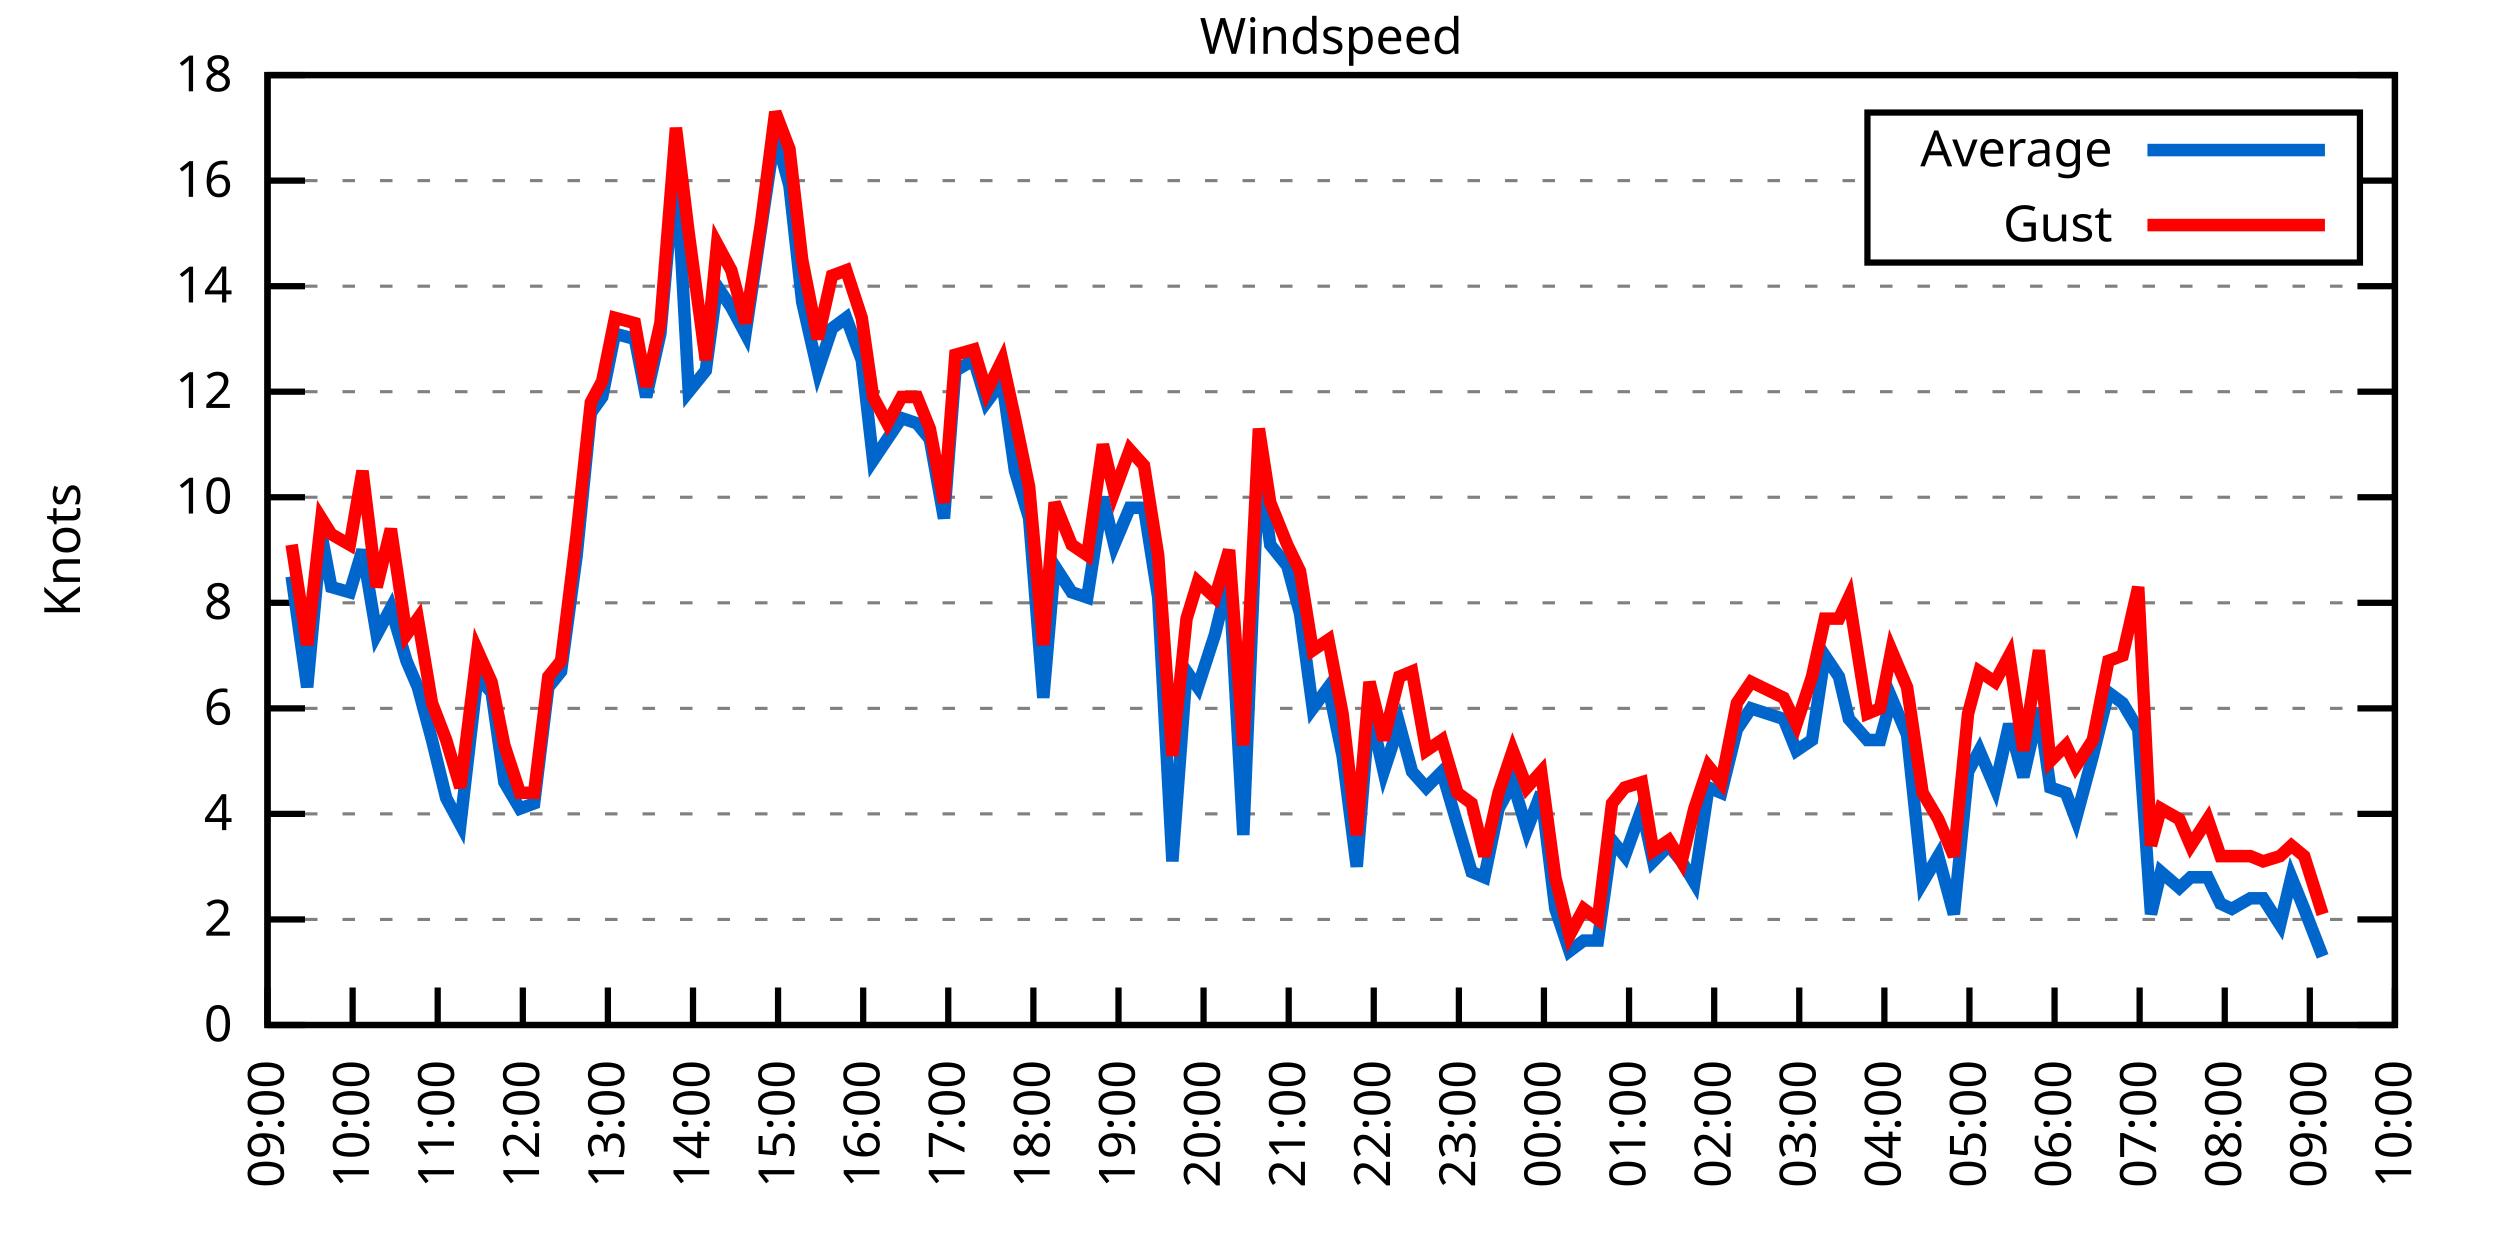
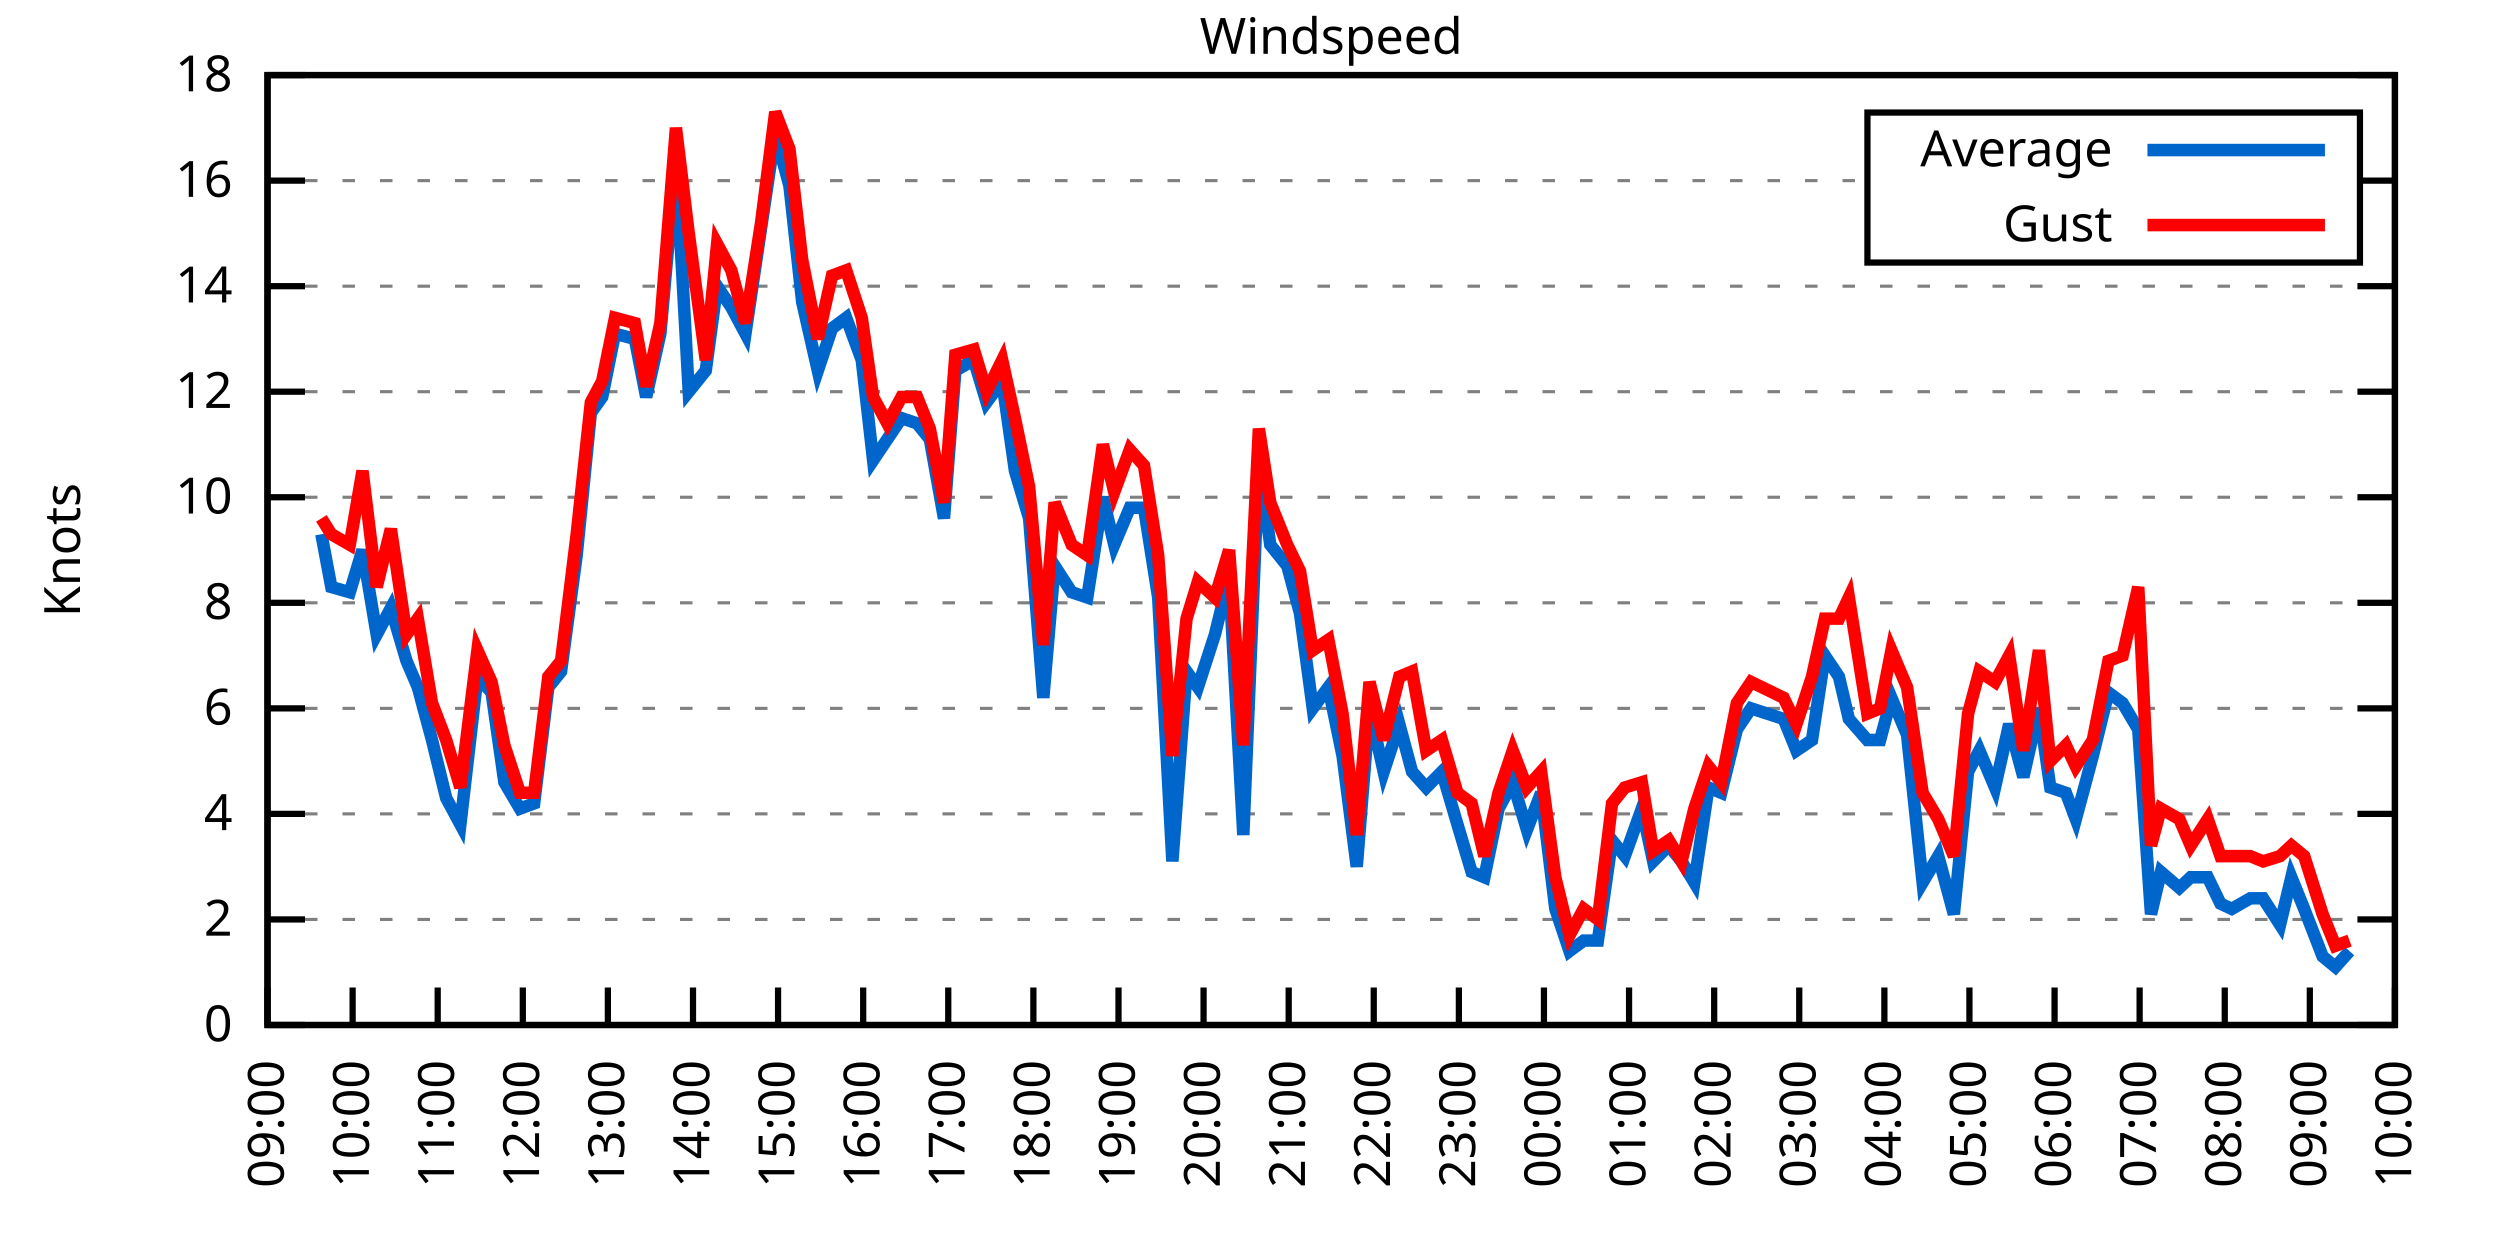
<svg xmlns="http://www.w3.org/2000/svg" xmlns:xlink="http://www.w3.org/1999/xlink" width="400" height="200" viewBox="0 0 400 200">
  <g id="gnuplot_canvas">
    <rect x="0" y="0" width="400" height="200" fill="none" />
    <defs>
      <circle id="gpDot" r="0.5" stroke-width="0.5" stroke="currentColor" />
      <path id="gpPt0" stroke-width="0.333" stroke="currentColor" d="M-1,0 h2 M0,-1 v2" />
      <path id="gpPt1" stroke-width="0.333" stroke="currentColor" d="M-1,-1 L1,1 M1,-1 L-1,1" />
      <path id="gpPt2" stroke-width="0.333" stroke="currentColor" d="M-1,0 L1,0 M0,-1 L0,1 M-1,-1 L1,1 M-1,1 L1,-1" />
      <rect id="gpPt3" stroke-width="0.333" stroke="currentColor" x="-1" y="-1" width="2" height="2" />
      <rect id="gpPt4" stroke-width="0.333" stroke="currentColor" fill="currentColor" x="-1" y="-1" width="2" height="2" />
      <circle id="gpPt5" stroke-width="0.333" stroke="currentColor" cx="0" cy="0" r="1" />
      <use xlink:href="#gpPt5" id="gpPt6" fill="currentColor" stroke="none" />
      <path id="gpPt7" stroke-width="0.333" stroke="currentColor" d="M0,-1.33 L-1.33,0.67 L1.33,0.67 z" />
      <use xlink:href="#gpPt7" id="gpPt8" fill="currentColor" stroke="none" />
      <use xlink:href="#gpPt7" id="gpPt9" stroke="currentColor" transform="rotate(180)" />
      <use xlink:href="#gpPt9" id="gpPt10" fill="currentColor" stroke="none" />
      <use xlink:href="#gpPt3" id="gpPt11" stroke="currentColor" transform="rotate(45)" />
      <use xlink:href="#gpPt11" id="gpPt12" fill="currentColor" stroke="none" />
      <path id="gpPt13" stroke-width="0.333" stroke="currentColor" d="M0,1.330 L1.265,0.411 L0.782,-1.067 L-0.782,-1.076 L-1.265,0.411 z" />
      <use xlink:href="#gpPt13" id="gpPt14" fill="currentColor" stroke="none" />
      <filter id="textbox" filterUnits="objectBoundingBox" x="0" y="0" height="1" width="1">
        <feFlood flood-color="white" flood-opacity="1" result="bgnd" />
        <feComposite in="SourceGraphic" in2="bgnd" operator="atop" />
      </filter>
      <filter id="greybox" filterUnits="objectBoundingBox" x="0" y="0" height="1" width="1">
        <feFlood flood-color="lightgrey" flood-opacity="1" result="grey" />
        <feComposite in="SourceGraphic" in2="grey" operator="atop" />
      </filter>
    </defs>
    <g fill="none" color="white" stroke="currentColor" stroke-width="1.00" stroke-linecap="butt" stroke-linejoin="miter">
</g>
    <g fill="none" color="black" stroke="currentColor" stroke-width="1.00" stroke-linecap="butt" stroke-linejoin="miter">
      <g stroke="none" shape-rendering="crispEdges">
        <polygon fill="rgb(255, 255, 255)" points="42.80,164.00 383.18,164.00 383.18,12.02 42.80,12.02 " />
      </g>
    </g>
    <g fill="none" color="black" stroke="currentColor" stroke-width="1.00" stroke-linecap="butt" stroke-linejoin="miter">
</g>
    <g fill="none" color="black" stroke="black" stroke-width="0.50" stroke-linecap="butt" stroke-linejoin="miter">
</g>
    <g fill="none" color="gray" stroke="currentColor" stroke-width="0.50" stroke-linecap="butt" stroke-linejoin="miter">
      <path stroke="gray" stroke-dasharray="2,4" class="gridline" d="M42.80,164.00 L383.19,164.00  " />
    </g>
    <g fill="none" color="gray" stroke="gray" stroke-width="1.00" stroke-linecap="butt" stroke-linejoin="miter">
</g>
    <g fill="none" color="black" stroke="currentColor" stroke-width="1.00" stroke-linecap="butt" stroke-linejoin="miter">
      <path stroke="black" d="M42.80,164.00 L48.80,164.00 M383.19,164.00 L377.19,164.00  " />
      <g transform="translate(37.20,166.60)" stroke="none" fill="black" font-family="Sans" font-size="8.00" text-anchor="end">
        <text>
          <tspan font-family="Sans"> 0</tspan>
        </text>
      </g>
    </g>
    <g fill="none" color="black" stroke="currentColor" stroke-width="1.00" stroke-linecap="butt" stroke-linejoin="miter">
</g>
    <g fill="none" color="black" stroke="black" stroke-width="0.50" stroke-linecap="butt" stroke-linejoin="miter">
</g>
    <g fill="none" color="gray" stroke="currentColor" stroke-width="0.50" stroke-linecap="butt" stroke-linejoin="miter">
      <path stroke="gray" stroke-dasharray="2,4" class="gridline" d="M42.80,147.11 L383.19,147.11  " />
    </g>
    <g fill="none" color="gray" stroke="gray" stroke-width="1.00" stroke-linecap="butt" stroke-linejoin="miter">
</g>
    <g fill="none" color="black" stroke="currentColor" stroke-width="1.00" stroke-linecap="butt" stroke-linejoin="miter">
      <path stroke="black" d="M42.80,147.11 L48.80,147.11 M383.19,147.11 L377.19,147.11  " />
      <g transform="translate(37.20,149.71)" stroke="none" fill="black" font-family="Sans" font-size="8.00" text-anchor="end">
        <text>
          <tspan font-family="Sans"> 2</tspan>
        </text>
      </g>
    </g>
    <g fill="none" color="black" stroke="currentColor" stroke-width="1.00" stroke-linecap="butt" stroke-linejoin="miter">
</g>
    <g fill="none" color="black" stroke="black" stroke-width="0.50" stroke-linecap="butt" stroke-linejoin="miter">
</g>
    <g fill="none" color="gray" stroke="currentColor" stroke-width="0.50" stroke-linecap="butt" stroke-linejoin="miter">
      <path stroke="gray" stroke-dasharray="2,4" class="gridline" d="M42.80,130.22 L383.19,130.22  " />
    </g>
    <g fill="none" color="gray" stroke="gray" stroke-width="1.00" stroke-linecap="butt" stroke-linejoin="miter">
</g>
    <g fill="none" color="black" stroke="currentColor" stroke-width="1.00" stroke-linecap="butt" stroke-linejoin="miter">
      <path stroke="black" d="M42.80,130.22 L48.80,130.22 M383.19,130.22 L377.19,130.22  " />
      <g transform="translate(37.20,132.82)" stroke="none" fill="black" font-family="Sans" font-size="8.00" text-anchor="end">
        <text>
          <tspan font-family="Sans"> 4</tspan>
        </text>
      </g>
    </g>
    <g fill="none" color="black" stroke="currentColor" stroke-width="1.00" stroke-linecap="butt" stroke-linejoin="miter">
</g>
    <g fill="none" color="black" stroke="black" stroke-width="0.50" stroke-linecap="butt" stroke-linejoin="miter">
</g>
    <g fill="none" color="gray" stroke="currentColor" stroke-width="0.50" stroke-linecap="butt" stroke-linejoin="miter">
      <path stroke="gray" stroke-dasharray="2,4" class="gridline" d="M42.80,113.34 L383.19,113.34  " />
    </g>
    <g fill="none" color="gray" stroke="gray" stroke-width="1.00" stroke-linecap="butt" stroke-linejoin="miter">
</g>
    <g fill="none" color="black" stroke="currentColor" stroke-width="1.00" stroke-linecap="butt" stroke-linejoin="miter">
      <path stroke="black" d="M42.80,113.34 L48.80,113.34 M383.19,113.34 L377.19,113.34  " />
      <g transform="translate(37.20,115.94)" stroke="none" fill="black" font-family="Sans" font-size="8.00" text-anchor="end">
        <text>
          <tspan font-family="Sans"> 6</tspan>
        </text>
      </g>
    </g>
    <g fill="none" color="black" stroke="currentColor" stroke-width="1.00" stroke-linecap="butt" stroke-linejoin="miter">
</g>
    <g fill="none" color="black" stroke="black" stroke-width="0.50" stroke-linecap="butt" stroke-linejoin="miter">
</g>
    <g fill="none" color="gray" stroke="currentColor" stroke-width="0.50" stroke-linecap="butt" stroke-linejoin="miter">
      <path stroke="gray" stroke-dasharray="2,4" class="gridline" d="M42.80,96.45 L383.19,96.45  " />
    </g>
    <g fill="none" color="gray" stroke="gray" stroke-width="1.00" stroke-linecap="butt" stroke-linejoin="miter">
</g>
    <g fill="none" color="black" stroke="currentColor" stroke-width="1.00" stroke-linecap="butt" stroke-linejoin="miter">
      <path stroke="black" d="M42.80,96.45 L48.80,96.45 M383.19,96.45 L377.19,96.45  " />
      <g transform="translate(37.20,99.05)" stroke="none" fill="black" font-family="Sans" font-size="8.00" text-anchor="end">
        <text>
          <tspan font-family="Sans"> 8</tspan>
        </text>
      </g>
    </g>
    <g fill="none" color="black" stroke="currentColor" stroke-width="1.00" stroke-linecap="butt" stroke-linejoin="miter">
</g>
    <g fill="none" color="black" stroke="black" stroke-width="0.50" stroke-linecap="butt" stroke-linejoin="miter">
</g>
    <g fill="none" color="gray" stroke="currentColor" stroke-width="0.50" stroke-linecap="butt" stroke-linejoin="miter">
      <path stroke="gray" stroke-dasharray="2,4" class="gridline" d="M42.80,79.56 L383.19,79.56  " />
    </g>
    <g fill="none" color="gray" stroke="gray" stroke-width="1.00" stroke-linecap="butt" stroke-linejoin="miter">
</g>
    <g fill="none" color="black" stroke="currentColor" stroke-width="1.00" stroke-linecap="butt" stroke-linejoin="miter">
      <path stroke="black" d="M42.80,79.56 L48.80,79.56 M383.19,79.56 L377.19,79.56  " />
      <g transform="translate(37.20,82.16)" stroke="none" fill="black" font-family="Sans" font-size="8.00" text-anchor="end">
        <text>
          <tspan font-family="Sans"> 10</tspan>
        </text>
      </g>
    </g>
    <g fill="none" color="black" stroke="currentColor" stroke-width="1.00" stroke-linecap="butt" stroke-linejoin="miter">
</g>
    <g fill="none" color="black" stroke="black" stroke-width="0.50" stroke-linecap="butt" stroke-linejoin="miter">
</g>
    <g fill="none" color="gray" stroke="currentColor" stroke-width="0.50" stroke-linecap="butt" stroke-linejoin="miter">
      <path stroke="gray" stroke-dasharray="2,4" class="gridline" d="M42.80,62.67 L383.19,62.67  " />
    </g>
    <g fill="none" color="gray" stroke="gray" stroke-width="1.00" stroke-linecap="butt" stroke-linejoin="miter">
</g>
    <g fill="none" color="black" stroke="currentColor" stroke-width="1.00" stroke-linecap="butt" stroke-linejoin="miter">
      <path stroke="black" d="M42.80,62.67 L48.80,62.67 M383.19,62.67 L377.19,62.67  " />
      <g transform="translate(37.20,65.27)" stroke="none" fill="black" font-family="Sans" font-size="8.00" text-anchor="end">
        <text>
          <tspan font-family="Sans"> 12</tspan>
        </text>
      </g>
    </g>
    <g fill="none" color="black" stroke="currentColor" stroke-width="1.00" stroke-linecap="butt" stroke-linejoin="miter">
</g>
    <g fill="none" color="black" stroke="black" stroke-width="0.50" stroke-linecap="butt" stroke-linejoin="miter">
</g>
    <g fill="none" color="gray" stroke="currentColor" stroke-width="0.50" stroke-linecap="butt" stroke-linejoin="miter">
      <path stroke="gray" stroke-dasharray="2,4" class="gridline" d="M42.80,45.79 L383.19,45.79  " />
    </g>
    <g fill="none" color="gray" stroke="gray" stroke-width="1.00" stroke-linecap="butt" stroke-linejoin="miter">
</g>
    <g fill="none" color="black" stroke="currentColor" stroke-width="1.00" stroke-linecap="butt" stroke-linejoin="miter">
      <path stroke="black" d="M42.80,45.79 L48.80,45.79 M383.19,45.79 L377.19,45.79  " />
      <g transform="translate(37.20,48.39)" stroke="none" fill="black" font-family="Sans" font-size="8.00" text-anchor="end">
        <text>
          <tspan font-family="Sans"> 14</tspan>
        </text>
      </g>
    </g>
    <g fill="none" color="black" stroke="currentColor" stroke-width="1.00" stroke-linecap="butt" stroke-linejoin="miter">
</g>
    <g fill="none" color="black" stroke="black" stroke-width="0.50" stroke-linecap="butt" stroke-linejoin="miter">
</g>
    <g fill="none" color="gray" stroke="currentColor" stroke-width="0.50" stroke-linecap="butt" stroke-linejoin="miter">
      <path stroke="gray" stroke-dasharray="2,4" class="gridline" d="M42.80,28.90 L298.79,28.90 M377.59,28.90 L383.19,28.90  " />
    </g>
    <g fill="none" color="gray" stroke="gray" stroke-width="1.00" stroke-linecap="butt" stroke-linejoin="miter">
</g>
    <g fill="none" color="black" stroke="currentColor" stroke-width="1.00" stroke-linecap="butt" stroke-linejoin="miter">
      <path stroke="black" d="M42.80,28.90 L48.80,28.90 M383.19,28.90 L377.19,28.90  " />
      <g transform="translate(37.20,31.50)" stroke="none" fill="black" font-family="Sans" font-size="8.00" text-anchor="end">
        <text>
          <tspan font-family="Sans"> 16</tspan>
        </text>
      </g>
    </g>
    <g fill="none" color="black" stroke="currentColor" stroke-width="1.00" stroke-linecap="butt" stroke-linejoin="miter">
</g>
    <g fill="none" color="black" stroke="black" stroke-width="0.50" stroke-linecap="butt" stroke-linejoin="miter">
</g>
    <g fill="none" color="gray" stroke="currentColor" stroke-width="0.50" stroke-linecap="butt" stroke-linejoin="miter">
      <path stroke="gray" stroke-dasharray="2,4" class="gridline" d="M42.80,12.01 L383.19,12.01  " />
    </g>
    <g fill="none" color="gray" stroke="gray" stroke-width="1.00" stroke-linecap="butt" stroke-linejoin="miter">
</g>
    <g fill="none" color="black" stroke="currentColor" stroke-width="1.00" stroke-linecap="butt" stroke-linejoin="miter">
      <path stroke="black" d="M42.80,12.01 L48.80,12.01 M383.19,12.01 L377.19,12.01  " />
      <g transform="translate(37.20,14.61)" stroke="none" fill="black" font-family="Sans" font-size="8.00" text-anchor="end">
        <text>
          <tspan font-family="Sans"> 18</tspan>
        </text>
      </g>
    </g>
    <g fill="none" color="black" stroke="currentColor" stroke-width="1.00" stroke-linecap="butt" stroke-linejoin="miter">
      <path stroke="black" d="M42.80,164.00 L42.80,158.00  " />
      <g transform="translate(45.40,169.60) rotate(270.00)" stroke="none" fill="black" font-family="Sans" font-size="8.00" text-anchor="end">
        <text>
          <tspan font-family="Sans">09:00</tspan>
        </text>
      </g>
    </g>
    <g fill="none" color="black" stroke="currentColor" stroke-width="1.00" stroke-linecap="butt" stroke-linejoin="miter">
      <path stroke="black" d="M56.42,164.00 L56.42,158.00  " />
      <g transform="translate(59.02,169.60) rotate(270.00)" stroke="none" fill="black" font-family="Sans" font-size="8.00" text-anchor="end">
        <text>
          <tspan font-family="Sans">10:00</tspan>
        </text>
      </g>
    </g>
    <g fill="none" color="black" stroke="currentColor" stroke-width="1.00" stroke-linecap="butt" stroke-linejoin="miter">
      <path stroke="black" d="M70.03,164.00 L70.03,158.00  " />
      <g transform="translate(72.63,169.60) rotate(270.00)" stroke="none" fill="black" font-family="Sans" font-size="8.00" text-anchor="end">
        <text>
          <tspan font-family="Sans">11:00</tspan>
        </text>
      </g>
    </g>
    <g fill="none" color="black" stroke="currentColor" stroke-width="1.00" stroke-linecap="butt" stroke-linejoin="miter">
      <path stroke="black" d="M83.65,164.00 L83.65,158.00  " />
      <g transform="translate(86.25,169.60) rotate(270.00)" stroke="none" fill="black" font-family="Sans" font-size="8.00" text-anchor="end">
        <text>
          <tspan font-family="Sans">12:00</tspan>
        </text>
      </g>
    </g>
    <g fill="none" color="black" stroke="currentColor" stroke-width="1.00" stroke-linecap="butt" stroke-linejoin="miter">
      <path stroke="black" d="M97.26,164.00 L97.26,158.00  " />
      <g transform="translate(99.86,169.60) rotate(270.00)" stroke="none" fill="black" font-family="Sans" font-size="8.00" text-anchor="end">
        <text>
          <tspan font-family="Sans">13:00</tspan>
        </text>
      </g>
    </g>
    <g fill="none" color="black" stroke="currentColor" stroke-width="1.00" stroke-linecap="butt" stroke-linejoin="miter">
      <path stroke="black" d="M110.88,164.00 L110.88,158.00  " />
      <g transform="translate(113.48,169.60) rotate(270.00)" stroke="none" fill="black" font-family="Sans" font-size="8.00" text-anchor="end">
        <text>
          <tspan font-family="Sans">14:00</tspan>
        </text>
      </g>
    </g>
    <g fill="none" color="black" stroke="currentColor" stroke-width="1.00" stroke-linecap="butt" stroke-linejoin="miter">
      <path stroke="black" d="M124.49,164.00 L124.49,158.00  " />
      <g transform="translate(127.09,169.60) rotate(270.00)" stroke="none" fill="black" font-family="Sans" font-size="8.00" text-anchor="end">
        <text>
          <tspan font-family="Sans">15:00</tspan>
        </text>
      </g>
    </g>
    <g fill="none" color="black" stroke="currentColor" stroke-width="1.00" stroke-linecap="butt" stroke-linejoin="miter">
      <path stroke="black" d="M138.11,164.00 L138.11,158.00  " />
      <g transform="translate(140.71,169.60) rotate(270.00)" stroke="none" fill="black" font-family="Sans" font-size="8.00" text-anchor="end">
        <text>
          <tspan font-family="Sans">16:00</tspan>
        </text>
      </g>
    </g>
    <g fill="none" color="black" stroke="currentColor" stroke-width="1.00" stroke-linecap="butt" stroke-linejoin="miter">
      <path stroke="black" d="M151.72,164.00 L151.72,158.00  " />
      <g transform="translate(154.32,169.60) rotate(270.00)" stroke="none" fill="black" font-family="Sans" font-size="8.00" text-anchor="end">
        <text>
          <tspan font-family="Sans">17:00</tspan>
        </text>
      </g>
    </g>
    <g fill="none" color="black" stroke="currentColor" stroke-width="1.00" stroke-linecap="butt" stroke-linejoin="miter">
      <path stroke="black" d="M165.34,164.00 L165.34,158.00  " />
      <g transform="translate(167.94,169.60) rotate(270.00)" stroke="none" fill="black" font-family="Sans" font-size="8.00" text-anchor="end">
        <text>
          <tspan font-family="Sans">18:00</tspan>
        </text>
      </g>
    </g>
    <g fill="none" color="black" stroke="currentColor" stroke-width="1.00" stroke-linecap="butt" stroke-linejoin="miter">
      <path stroke="black" d="M178.96,164.00 L178.96,158.00  " />
      <g transform="translate(181.56,169.60) rotate(270.00)" stroke="none" fill="black" font-family="Sans" font-size="8.00" text-anchor="end">
        <text>
          <tspan font-family="Sans">19:00</tspan>
        </text>
      </g>
    </g>
    <g fill="none" color="black" stroke="currentColor" stroke-width="1.00" stroke-linecap="butt" stroke-linejoin="miter">
      <path stroke="black" d="M192.57,164.00 L192.57,158.00  " />
      <g transform="translate(195.17,169.60) rotate(270.00)" stroke="none" fill="black" font-family="Sans" font-size="8.00" text-anchor="end">
        <text>
          <tspan font-family="Sans">20:00</tspan>
        </text>
      </g>
    </g>
    <g fill="none" color="black" stroke="currentColor" stroke-width="1.00" stroke-linecap="butt" stroke-linejoin="miter">
      <path stroke="black" d="M206.19,164.00 L206.19,158.00  " />
      <g transform="translate(208.79,169.60) rotate(270.00)" stroke="none" fill="black" font-family="Sans" font-size="8.00" text-anchor="end">
        <text>
          <tspan font-family="Sans">21:00</tspan>
        </text>
      </g>
    </g>
    <g fill="none" color="black" stroke="currentColor" stroke-width="1.00" stroke-linecap="butt" stroke-linejoin="miter">
      <path stroke="black" d="M219.80,164.00 L219.80,158.00  " />
      <g transform="translate(222.40,169.60) rotate(270.00)" stroke="none" fill="black" font-family="Sans" font-size="8.00" text-anchor="end">
        <text>
          <tspan font-family="Sans">22:00</tspan>
        </text>
      </g>
    </g>
    <g fill="none" color="black" stroke="currentColor" stroke-width="1.00" stroke-linecap="butt" stroke-linejoin="miter">
      <path stroke="black" d="M233.42,164.00 L233.42,158.00  " />
      <g transform="translate(236.02,169.60) rotate(270.00)" stroke="none" fill="black" font-family="Sans" font-size="8.00" text-anchor="end">
        <text>
          <tspan font-family="Sans">23:00</tspan>
        </text>
      </g>
    </g>
    <g fill="none" color="black" stroke="currentColor" stroke-width="1.00" stroke-linecap="butt" stroke-linejoin="miter">
      <path stroke="black" d="M247.03,164.00 L247.03,158.00  " />
      <g transform="translate(249.63,169.60) rotate(270.00)" stroke="none" fill="black" font-family="Sans" font-size="8.00" text-anchor="end">
        <text>
          <tspan font-family="Sans">00:00</tspan>
        </text>
      </g>
    </g>
    <g fill="none" color="black" stroke="currentColor" stroke-width="1.00" stroke-linecap="butt" stroke-linejoin="miter">
      <path stroke="black" d="M260.65,164.00 L260.65,158.00  " />
      <g transform="translate(263.25,169.60) rotate(270.00)" stroke="none" fill="black" font-family="Sans" font-size="8.00" text-anchor="end">
        <text>
          <tspan font-family="Sans">01:00</tspan>
        </text>
      </g>
    </g>
    <g fill="none" color="black" stroke="currentColor" stroke-width="1.00" stroke-linecap="butt" stroke-linejoin="miter">
      <path stroke="black" d="M274.27,164.00 L274.27,158.00  " />
      <g transform="translate(276.87,169.60) rotate(270.00)" stroke="none" fill="black" font-family="Sans" font-size="8.00" text-anchor="end">
        <text>
          <tspan font-family="Sans">02:00</tspan>
        </text>
      </g>
    </g>
    <g fill="none" color="black" stroke="currentColor" stroke-width="1.00" stroke-linecap="butt" stroke-linejoin="miter">
      <path stroke="black" d="M287.88,164.00 L287.88,158.00  " />
      <g transform="translate(290.48,169.60) rotate(270.00)" stroke="none" fill="black" font-family="Sans" font-size="8.00" text-anchor="end">
        <text>
          <tspan font-family="Sans">03:00</tspan>
        </text>
      </g>
    </g>
    <g fill="none" color="black" stroke="currentColor" stroke-width="1.00" stroke-linecap="butt" stroke-linejoin="miter">
      <path stroke="black" d="M301.50,164.00 L301.50,158.00  " />
      <g transform="translate(304.10,169.60) rotate(270.00)" stroke="none" fill="black" font-family="Sans" font-size="8.00" text-anchor="end">
        <text>
          <tspan font-family="Sans">04:00</tspan>
        </text>
      </g>
    </g>
    <g fill="none" color="black" stroke="currentColor" stroke-width="1.00" stroke-linecap="butt" stroke-linejoin="miter">
      <path stroke="black" d="M315.11,164.00 L315.11,158.00  " />
      <g transform="translate(317.71,169.60) rotate(270.00)" stroke="none" fill="black" font-family="Sans" font-size="8.00" text-anchor="end">
        <text>
          <tspan font-family="Sans">05:00</tspan>
        </text>
      </g>
    </g>
    <g fill="none" color="black" stroke="currentColor" stroke-width="1.00" stroke-linecap="butt" stroke-linejoin="miter">
      <path stroke="black" d="M328.73,164.00 L328.73,158.00  " />
      <g transform="translate(331.33,169.60) rotate(270.00)" stroke="none" fill="black" font-family="Sans" font-size="8.00" text-anchor="end">
        <text>
          <tspan font-family="Sans">06:00</tspan>
        </text>
      </g>
    </g>
    <g fill="none" color="black" stroke="currentColor" stroke-width="1.00" stroke-linecap="butt" stroke-linejoin="miter">
      <path stroke="black" d="M342.34,164.00 L342.34,158.00  " />
      <g transform="translate(344.94,169.60) rotate(270.00)" stroke="none" fill="black" font-family="Sans" font-size="8.00" text-anchor="end">
        <text>
          <tspan font-family="Sans">07:00</tspan>
        </text>
      </g>
    </g>
    <g fill="none" color="black" stroke="currentColor" stroke-width="1.00" stroke-linecap="butt" stroke-linejoin="miter">
      <path stroke="black" d="M355.96,164.00 L355.96,158.00  " />
      <g transform="translate(358.56,169.60) rotate(270.00)" stroke="none" fill="black" font-family="Sans" font-size="8.00" text-anchor="end">
        <text>
          <tspan font-family="Sans">08:00</tspan>
        </text>
      </g>
    </g>
    <g fill="none" color="black" stroke="currentColor" stroke-width="1.00" stroke-linecap="butt" stroke-linejoin="miter">
      <path stroke="black" d="M369.57,164.00 L369.57,158.00  " />
      <g transform="translate(372.17,169.60) rotate(270.00)" stroke="none" fill="black" font-family="Sans" font-size="8.00" text-anchor="end">
        <text>
          <tspan font-family="Sans">09:00</tspan>
        </text>
      </g>
    </g>
    <g fill="none" color="black" stroke="currentColor" stroke-width="1.00" stroke-linecap="butt" stroke-linejoin="miter">
      <path stroke="black" d="M383.19,164.00 L383.19,158.00  " />
      <g transform="translate(385.79,169.60) rotate(270.00)" stroke="none" fill="black" font-family="Sans" font-size="8.00" text-anchor="end">
        <text>
          <tspan font-family="Sans">10:00</tspan>
        </text>
      </g>
    </g>
    <g fill="none" color="black" stroke="currentColor" stroke-width="1.00" stroke-linecap="butt" stroke-linejoin="miter">
</g>
    <g fill="none" color="black" stroke="currentColor" stroke-width="1.00" stroke-linecap="butt" stroke-linejoin="miter">
      <path stroke="black" d="M42.80,12.01 L42.80,164.00 L383.19,164.00 L383.19,12.01 L42.80,12.01 Z  " />
    </g>
    <g fill="none" color="black" stroke="currentColor" stroke-width="1.00" stroke-linecap="butt" stroke-linejoin="miter">
</g>
    <g fill="none" color="black" stroke="currentColor" stroke-width="1.00" stroke-linecap="butt" stroke-linejoin="miter">
      <path stroke="black" d="M298.79,42.01 L298.79,18.01 L377.59,18.01 L377.59,42.01 L298.79,42.01 Z  " />
    </g>
    <g id="Windspeed_plot_1">
      <g fill="none" color="white" stroke="black" stroke-width="2.00" stroke-linecap="butt" stroke-linejoin="miter">
</g>
      <g fill="none" color="black" stroke="currentColor" stroke-width="2.00" stroke-linecap="butt" stroke-linejoin="miter">
        <g transform="translate(337.99,26.61)" stroke="none" fill="black" font-family="Sans" font-size="8.00" text-anchor="end">
          <text>
            <tspan font-family="Sans">Average</tspan>
          </text>
        </g>
      </g>
      <g fill="none" color="black" stroke="currentColor" stroke-width="2.00" stroke-linecap="butt" stroke-linejoin="miter">
-         <path stroke="rgb(  0, 102, 204)" d="M343.59,24.01 L371.99,24.01 M46.66,92.23 L49.15,109.96 L51.42,85.47 L53.01,93.92 L55.96,94.76 L58.00,88.00   L60.27,101.52 L62.54,97.29 L65.04,105.74 L66.85,109.96 L69.12,118.40 L71.39,127.69 L73.66,131.91 L76.39,108.27   L78.65,110.80 L80.70,125.16 L83.19,129.38 L85.46,128.54 L87.73,109.96 L89.77,107.43 L92.27,88.85 L94.54,66.05   L96.35,63.52 L98.40,53.39 L101.57,54.23 L103.39,63.52 L105.66,53.39 L108.15,25.52 L110.20,62.67 L112.92,59.30   L114.74,45.79 L117.01,49.16 L119.27,53.39 L121.77,36.50 L124.04,21.30 L126.31,29.74 L128.35,48.32 L130.85,59.30   L133.12,52.54 L135.39,50.85 L137.88,57.61 L139.70,73.65 L141.97,70.27 L144.24,66.90 L146.73,67.74 L148.77,70.27   L151.04,82.94 L152.86,59.30 L155.81,57.61 L157.85,64.36 L160.35,60.98 L162.39,75.34 L164.66,82.94 L166.93,111.65   L168.74,90.54 L171.47,94.76 L173.96,95.60 L176.46,79.56 L178.28,87.16 L180.77,81.25 L183.04,81.25 L185.31,95.60   L187.58,137.82 L189.85,107.43 L191.66,109.96 L194.39,101.52 L196.66,92.23 L198.93,133.60 L201.42,73.65 L203.24,87.16   L205.96,90.54 L208.00,98.14 L210.04,113.34 L212.54,109.96 L214.81,120.94 L217.08,138.67 L219.12,113.34 L221.39,123.47   L223.89,115.87 L225.93,123.47 L228.20,126.00 L230.70,123.47 L233.19,131.91 L235.46,139.51 L237.50,140.36 L239.77,129.38   L242.04,125.16 L244.31,132.76 L246.58,126.85 L248.85,145.42 L251.12,152.18 L253.39,150.49 L255.66,150.49 L257.93,134.45   L259.97,136.98 L262.69,129.38 L264.51,137.82 L267.00,135.29 L269.05,137.82 L271.09,141.20 L273.36,126.00 L275.40,126.85   L277.90,116.71 L280.17,113.34 L285.38,115.03 L287.43,120.09 L289.92,118.40 L291.97,104.89 L294.23,108.27 L295.82,115.03   L298.77,118.40 L300.82,118.40 L302.63,111.65 L305.13,117.56 L307.62,141.20 L310.12,136.98 L312.62,146.27 L314.89,123.47   L316.70,120.09 L319.20,126.00 L321.47,115.87 L323.74,124.31 L326.23,113.34 L328.05,126.00 L330.54,126.85 L332.13,131.07   L334.85,120.94 L337.35,110.80 L339.62,112.49 L342.12,116.71 L344.16,146.27 L345.75,139.51 L348.70,142.05 L350.51,140.36   L353.24,140.36 L355.28,144.58 L357.09,145.42 L360.04,143.73 L362.09,143.73 L364.81,147.96 L366.62,140.36 L368.67,145.42   L371.62,153.02  " />
+         <path stroke="rgb(  0, 102, 204)" d="M343.59,24.01 L371.99,24.01 M51.42,85.47 L53.01,93.92 L55.96,94.76 L58.00,88.00 L60.27,101.52 L62.54,97.29   L65.04,105.74 L66.85,109.96 L69.12,118.40 L71.39,127.69 L73.66,131.91 L76.39,108.27 L78.65,110.80 L80.70,125.16   L83.19,129.38 L85.46,128.54 L87.73,109.96 L89.77,107.43 L92.27,88.85 L94.54,66.05 L96.35,63.52 L98.40,53.39   L101.57,54.23 L103.39,63.52 L105.66,53.39 L108.15,25.52 L110.20,62.67 L112.92,59.30 L114.74,45.79 L117.01,49.16   L119.27,53.39 L121.77,36.50 L124.04,21.30 L126.31,29.74 L128.35,48.32 L130.85,59.30 L133.12,52.54 L135.39,50.85   L137.88,57.61 L139.70,73.65 L141.97,70.27 L144.24,66.90 L146.73,67.74 L148.77,70.27 L151.04,82.94 L152.86,59.30   L155.81,57.61 L157.85,64.36 L160.35,60.98 L162.39,75.34 L164.66,82.94 L166.93,111.65 L168.74,90.54 L171.47,94.76   L173.96,95.60 L176.46,79.56 L178.28,87.16 L180.77,81.25 L183.04,81.25 L185.31,95.60 L187.58,137.82 L189.85,107.43   L191.66,109.96 L194.39,101.52 L196.66,92.23 L198.93,133.60 L201.42,73.65 L203.24,87.16 L205.96,90.54 L208.00,98.14   L210.04,113.34 L212.54,109.96 L214.81,120.94 L217.08,138.67 L219.12,113.34 L221.39,123.47 L223.89,115.87 L225.93,123.47   L228.20,126.00 L230.70,123.47 L233.19,131.91 L235.46,139.51 L237.50,140.36 L239.77,129.38 L242.04,125.16 L244.31,132.76   L246.58,126.85 L248.85,145.42 L251.12,152.18 L253.39,150.49 L255.66,150.49 L257.93,134.45 L259.97,136.98 L262.69,129.38   L264.51,137.82 L267.00,135.29 L269.05,137.82 L271.09,141.20 L273.36,126.00 L275.40,126.85 L277.90,116.71 L280.17,113.34   L285.38,115.03 L287.43,120.09 L289.92,118.40 L291.97,104.89 L294.23,108.27 L295.82,115.03 L298.77,118.40 L300.82,118.40   L302.63,111.65 L305.13,117.56 L307.62,141.20 L310.12,136.98 L312.62,146.27 L314.89,123.47 L316.70,120.09 L319.20,126.00   L321.47,115.87 L323.74,124.31 L326.23,113.34 L328.05,126.00 L330.54,126.85 L332.13,131.07 L334.85,120.94 L337.35,110.80   L339.62,112.49 L342.12,116.71 L344.16,146.27 L345.75,139.51 L348.70,142.05 L350.51,140.36 L353.24,140.36 L355.28,144.58   L357.09,145.42 L360.04,143.73 L362.09,143.73 L364.81,147.96 L366.62,140.36 L368.67,145.42 L371.62,153.02 L373.66,154.71   L375.93,152.18  " />
      </g>
    </g>
    <g id="Windspeed_plot_2">
      <g fill="none" color="black" stroke="currentColor" stroke-width="2.00" stroke-linecap="butt" stroke-linejoin="miter">
        <g transform="translate(337.99,38.61)" stroke="none" fill="black" font-family="Sans" font-size="8.00" text-anchor="end">
          <text>
            <tspan font-family="Sans">Gust</tspan>
          </text>
        </g>
      </g>
      <g fill="none" color="black" stroke="currentColor" stroke-width="2.00" stroke-linecap="butt" stroke-linejoin="miter">
-         <path stroke="rgb(255,   0,   0)" d="M343.59,36.01 L371.99,36.01 M46.66,87.16 L49.15,103.20 L51.42,82.94 L53.01,85.47 L55.96,87.16 L58.00,75.34   L60.27,93.92 L62.54,84.63 L65.04,101.52 L66.85,98.98 L69.12,112.49 L71.39,118.40 L73.66,126.00 L76.39,104.05   L78.65,109.11 L80.70,119.25 L83.19,126.85 L85.46,126.85 L87.73,108.27 L89.77,105.74 L92.27,85.47 L94.54,64.36   L96.35,60.98 L98.40,50.85 L101.57,51.70 L103.39,61.83 L105.66,51.70 L108.15,20.45 L110.20,37.34 L112.92,57.61   L114.74,39.03 L117.01,43.25 L119.27,51.70 L121.77,35.65 L124.04,17.92 L126.31,23.83 L128.35,41.56 L130.85,54.23   L133.12,44.10 L135.39,43.25 L137.88,50.85 L139.70,63.52 L141.97,67.74 L144.24,63.52 L146.73,63.52 L148.77,68.58   L151.04,80.41 L152.86,56.76 L155.81,55.92 L157.85,62.67 L160.35,57.61 L162.39,66.90 L164.66,77.87 L166.93,103.20   L168.74,80.41 L171.47,87.16 L173.96,88.85 L176.46,71.12 L178.28,78.72 L180.77,71.96 L183.04,74.49 L185.31,88.85   L187.58,120.94 L189.85,98.98 L191.66,93.07 L194.39,95.60 L196.66,88.00 L198.93,119.25 L201.42,68.58 L203.24,80.41   L205.96,87.16 L208.00,91.38 L210.04,104.05 L212.54,102.36 L214.81,114.18 L217.08,133.60 L219.12,109.11 L221.39,118.40   L223.89,108.27 L225.93,107.43 L228.20,120.09 L230.70,118.40 L233.19,126.85 L235.46,128.54 L237.50,136.98 L239.77,126.85   L242.04,120.09 L244.31,126.00 L246.58,123.47 L248.85,140.36 L251.12,149.65 L253.39,145.42 L255.66,147.11 L257.93,128.54   L259.97,126.00 L262.69,125.16 L264.51,136.14 L267.00,134.45 L269.05,137.82 L271.09,129.38 L273.36,122.62 L275.40,125.16   L277.90,112.49 L280.17,109.11 L285.38,111.65 L287.43,115.87 L289.92,108.27 L291.97,98.98 L294.23,98.98 L295.82,95.60   L298.77,114.18 L300.82,113.34 L302.63,104.05 L305.13,109.96 L307.62,126.85 L310.12,131.07 L312.62,136.98 L314.89,114.18   L316.70,107.43 L319.20,109.11 L321.47,104.89 L323.74,120.09 L326.23,104.05 L328.05,121.78 L330.54,119.25 L332.13,122.62   L334.85,118.40 L337.35,105.74 L339.62,104.89 L342.12,93.92 L344.16,135.29 L345.75,129.38 L348.70,131.07 L350.51,135.29   L353.24,131.07 L355.28,136.98 L357.09,136.98 L360.04,136.98 L362.09,137.82 L364.81,136.98 L366.62,135.29 L368.67,136.98   L371.62,146.27  " />
+         <path stroke="rgb(255,   0,   0)" d="M343.59,36.01 L371.99,36.01 M51.42,82.94 L53.01,85.47 L55.96,87.16 L58.00,75.34 L60.27,93.92 L62.54,84.63   L65.04,101.52 L66.85,98.98 L69.12,112.49 L71.39,118.40 L73.66,126.00 L76.39,104.05 L78.65,109.11 L80.70,119.25   L83.19,126.85 L85.46,126.85 L87.73,108.27 L89.77,105.74 L92.27,85.47 L94.54,64.36 L96.35,60.98 L98.40,50.85   L101.57,51.70 L103.39,61.83 L105.66,51.70 L108.15,20.45 L110.20,37.34 L112.92,57.61 L114.74,39.03 L117.01,43.25   L119.27,51.70 L121.77,35.65 L124.04,17.92 L126.31,23.83 L128.35,41.56 L130.85,54.23 L133.12,44.10 L135.39,43.25   L137.88,50.85 L139.70,63.52 L141.97,67.74 L144.24,63.52 L146.73,63.52 L148.77,68.58 L151.04,80.41 L152.86,56.76   L155.81,55.92 L157.85,62.67 L160.35,57.61 L162.39,66.90 L164.66,77.87 L166.93,103.20 L168.74,80.41 L171.47,87.16   L173.96,88.85 L176.46,71.12 L178.28,78.72 L180.77,71.96 L183.04,74.49 L185.31,88.85 L187.58,120.94 L189.85,98.98   L191.66,93.07 L194.39,95.60 L196.66,88.00 L198.93,119.25 L201.42,68.58 L203.24,80.41 L205.96,87.16 L208.00,91.38   L210.04,104.05 L212.54,102.36 L214.81,114.18 L217.08,133.60 L219.12,109.11 L221.39,118.40 L223.89,108.27 L225.93,107.43   L228.20,120.09 L230.70,118.40 L233.19,126.85 L235.46,128.54 L237.50,136.98 L239.77,126.85 L242.04,120.09 L244.31,126.00   L246.58,123.47 L248.85,140.36 L251.12,149.65 L253.39,145.42 L255.66,147.11 L257.93,128.54 L259.97,126.00 L262.69,125.16   L264.51,136.14 L267.00,134.45 L269.05,137.82 L271.09,129.38 L273.36,122.62 L275.40,125.16 L277.90,112.49 L280.17,109.11   L285.38,111.65 L287.43,115.87 L289.92,108.27 L291.97,98.98 L294.23,98.98 L295.82,95.60 L298.77,114.18 L300.82,113.34   L302.63,104.05 L305.13,109.96 L307.62,126.85 L310.12,131.07 L312.62,136.98 L314.89,114.18 L316.70,107.43 L319.20,109.11   L321.47,104.89 L323.74,120.09 L326.23,104.05 L328.05,121.78 L330.54,119.25 L332.13,122.62 L334.85,118.40 L337.35,105.74   L339.62,104.89 L342.12,93.92 L344.16,135.29 L345.75,129.38 L348.70,131.07 L350.51,135.29 L353.24,131.07 L355.28,136.98   L357.09,136.98 L360.04,136.98 L362.09,137.82 L364.81,136.98 L366.62,135.29 L368.67,136.98 L371.62,146.27 L373.66,151.33   L375.93,150.49  " />
      </g>
    </g>
    <g fill="none" color="black" stroke="currentColor" stroke-width="2.00" stroke-linecap="butt" stroke-linejoin="miter">
</g>
    <g fill="none" color="black" stroke="black" stroke-width="1.00" stroke-linecap="butt" stroke-linejoin="miter">
</g>
    <g fill="none" color="black" stroke="currentColor" stroke-width="1.00" stroke-linecap="butt" stroke-linejoin="miter">
      <path stroke="black" d="M42.80,12.01 L42.80,164.00 L383.19,164.00 L383.19,12.01 L42.80,12.01 Z  " />
      <g transform="translate(12.80,88.01) rotate(270.00)" stroke="none" fill="black" font-family="Sans" font-size="8.00" text-anchor="middle">
        <text>
          <tspan font-family="Sans">Knots</tspan>
        </text>
      </g>
    </g>
    <g fill="none" color="black" stroke="currentColor" stroke-width="1.00" stroke-linecap="butt" stroke-linejoin="miter">
</g>
    <g fill="none" color="black" stroke="currentColor" stroke-width="1.00" stroke-linecap="butt" stroke-linejoin="miter">
      <g transform="translate(212.99,8.61)" stroke="none" fill="black" font-family="Sans" font-size="8.00" text-anchor="middle">
        <text>
          <tspan font-family="Sans">Windspeed</tspan>
        </text>
      </g>
    </g>
    <g fill="none" color="black" stroke="currentColor" stroke-width="1.00" stroke-linecap="butt" stroke-linejoin="miter">
</g>
  </g>
</svg>
